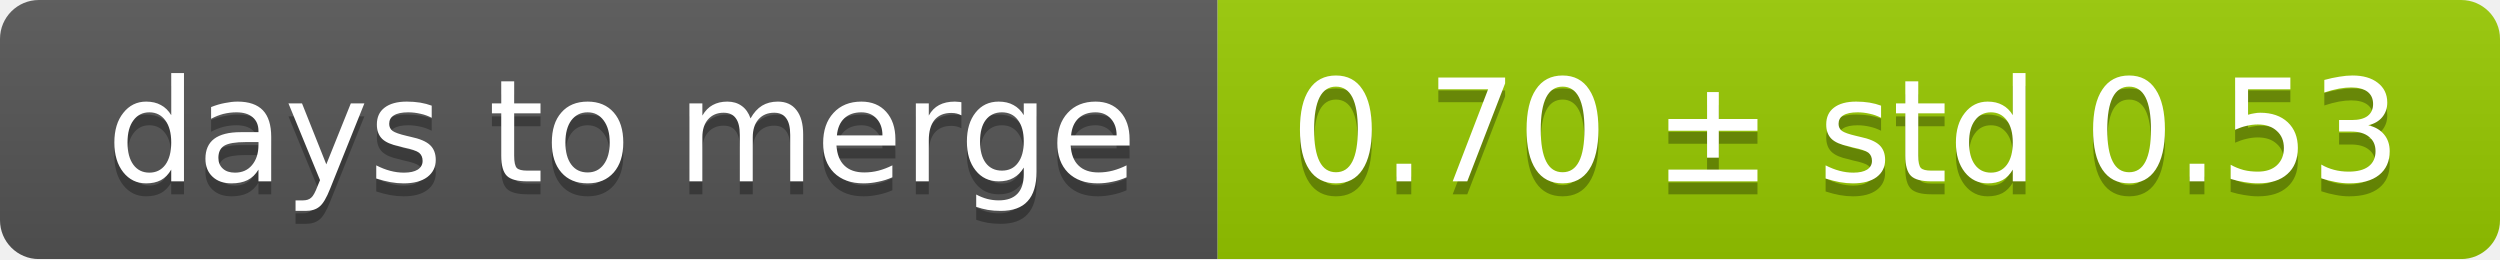
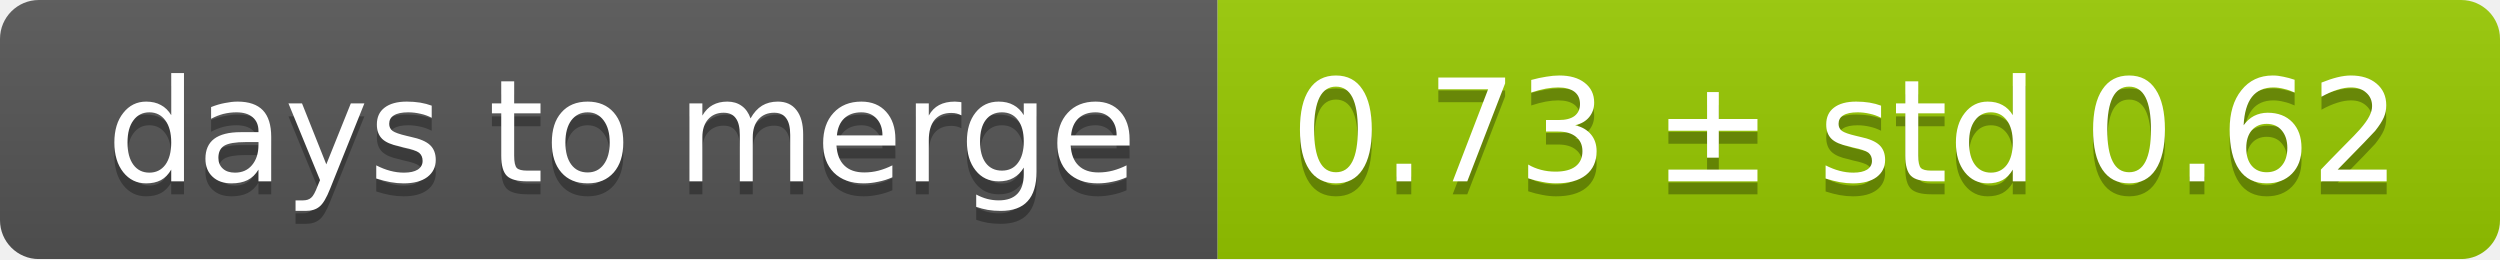
<svg xmlns="http://www.w3.org/2000/svg" width="193" height="20">
  <linearGradient id="smooth" x2="0" y2="100%">
    <stop offset="0" stop-color="#bbb" stop-opacity=".1" />
    <stop offset="1" stop-opacity=".1" />
  </linearGradient>
  <mask id="round">
    <rect width="193" height="20" rx="3" fill="#fff" />
  </mask>
  <g mask="url(#round)">
    <rect width="94" height="20" fill="#555" />
    <rect x="94" width="99" height="20" fill="#97ca00" />
    <rect width="193" height="20" fill="url(#smooth)" />
  </g>
  <g fill="#fff" text-anchor="middle" font-family="DejaVu Sans,Verdana,Geneva,sans-serif" font-size="11">
    <text x="48" y="15" fill="#010101" fill-opacity=".3">days to merge</text>
    <text x="48" y="14">days to merge</text>
-     <text x="142.5" y="15" fill="#010101" fill-opacity=".3">0.70 ± std 0.53</text>
-     <text x="142.5" y="14">0.70 ± std 0.53</text>
+     <text x="142.5" y="15" fill="#010101" fill-opacity=".3">0.73 ± std 0.62</text>
+     <text x="142.5" y="14">0.73 ± std 0.62</text>
  </g>
</svg>
